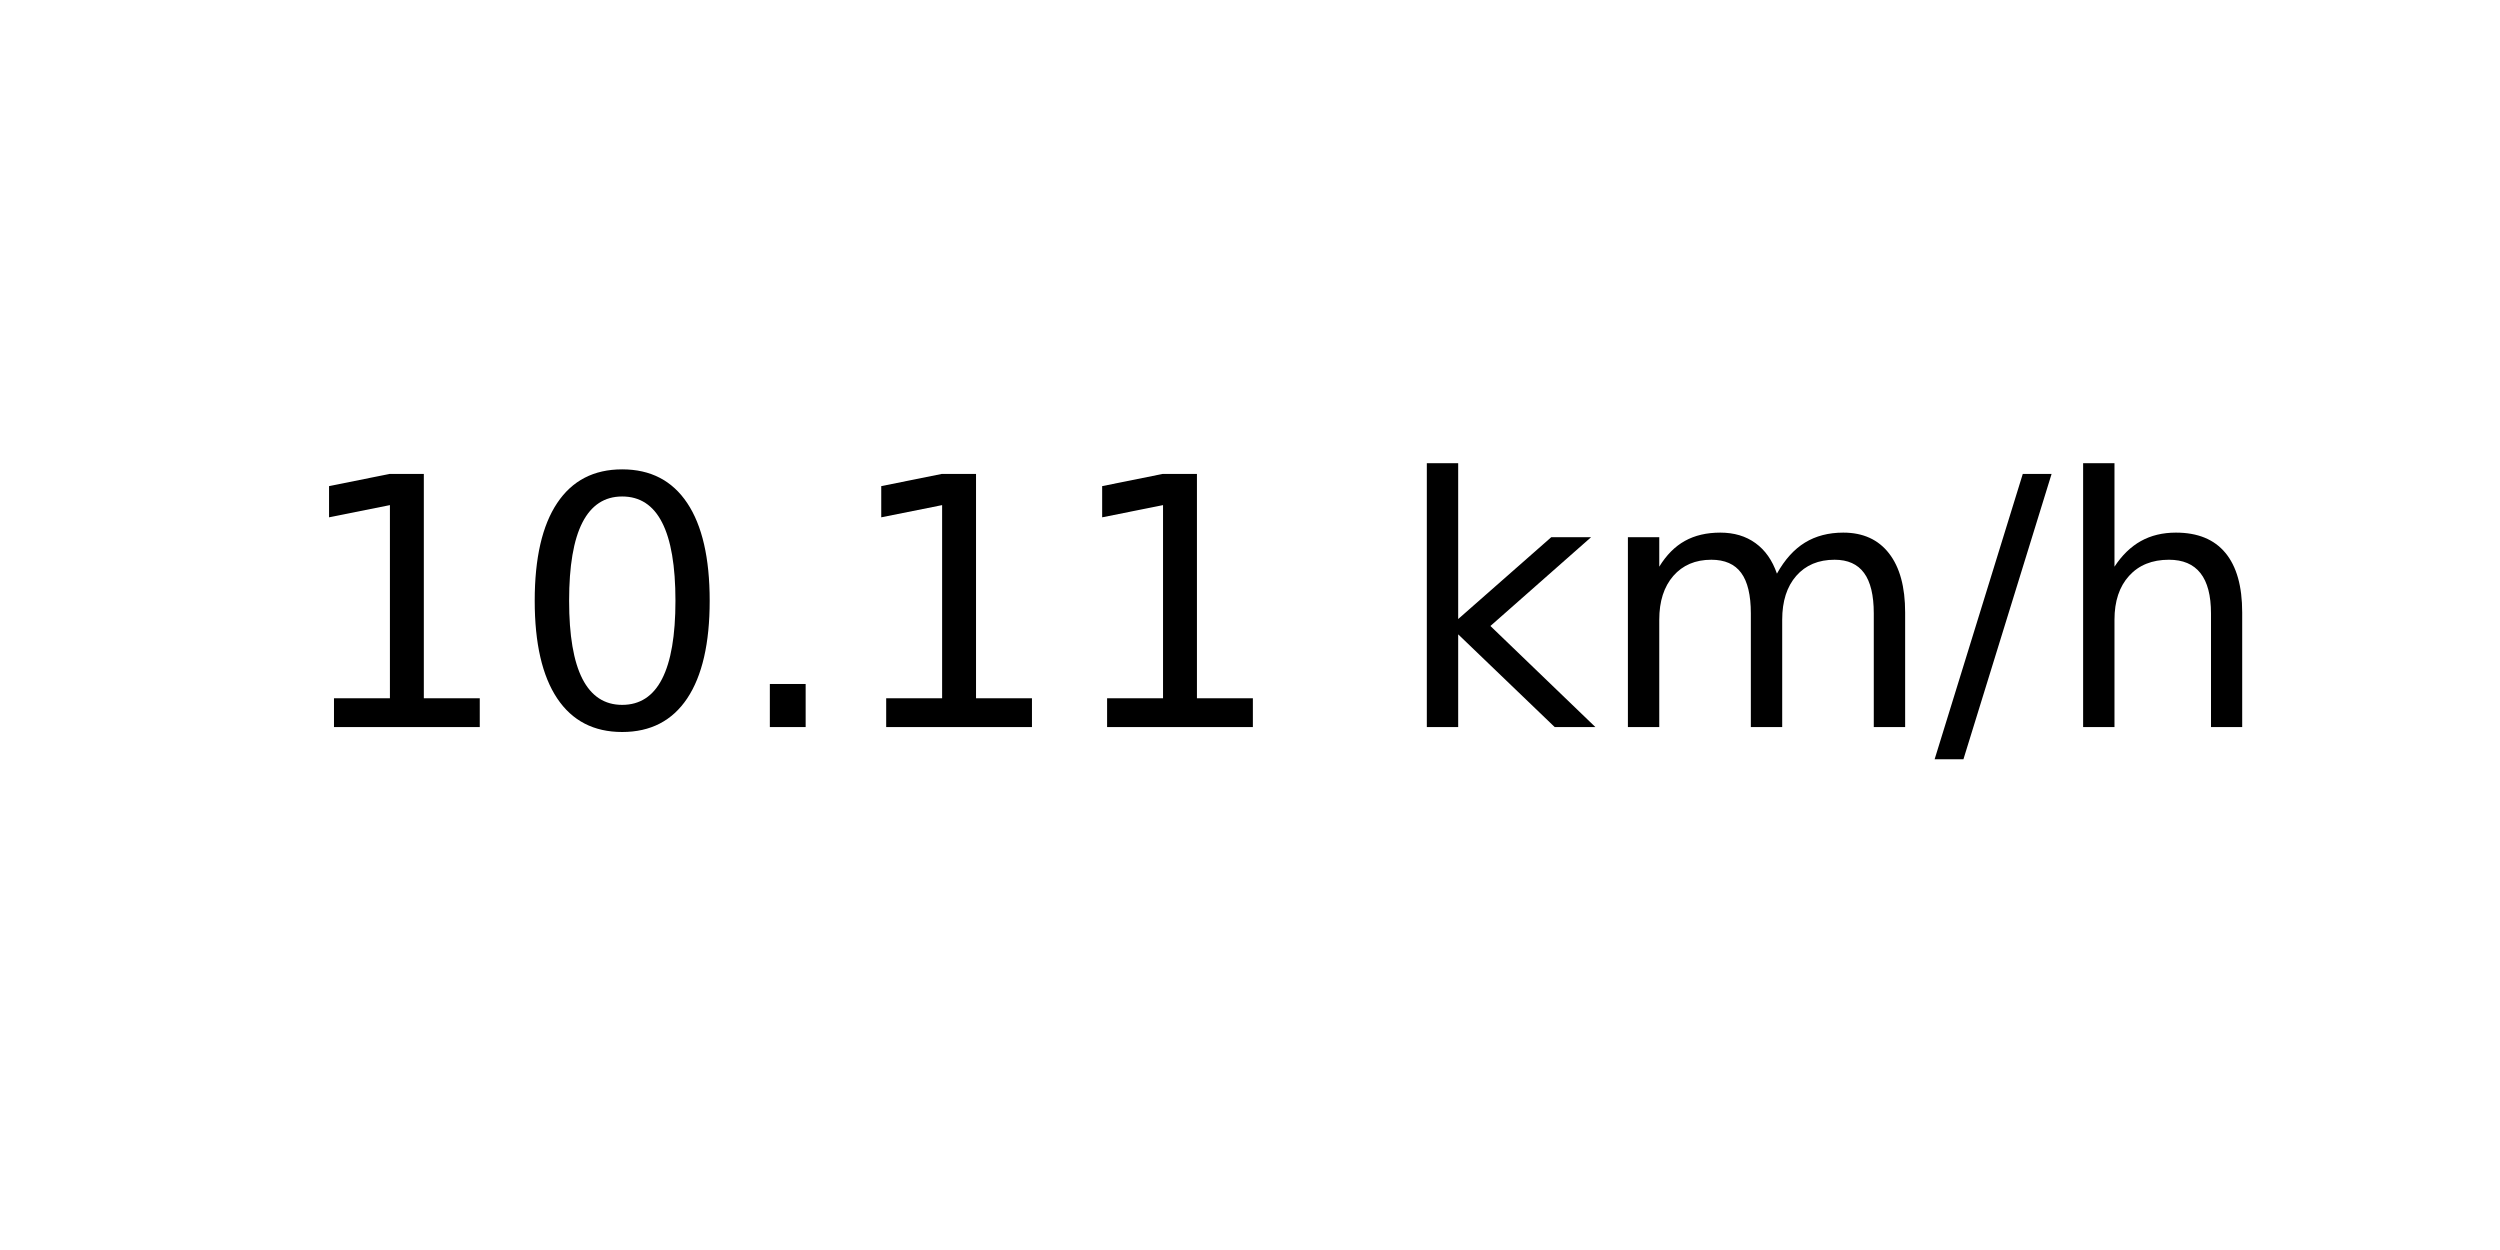
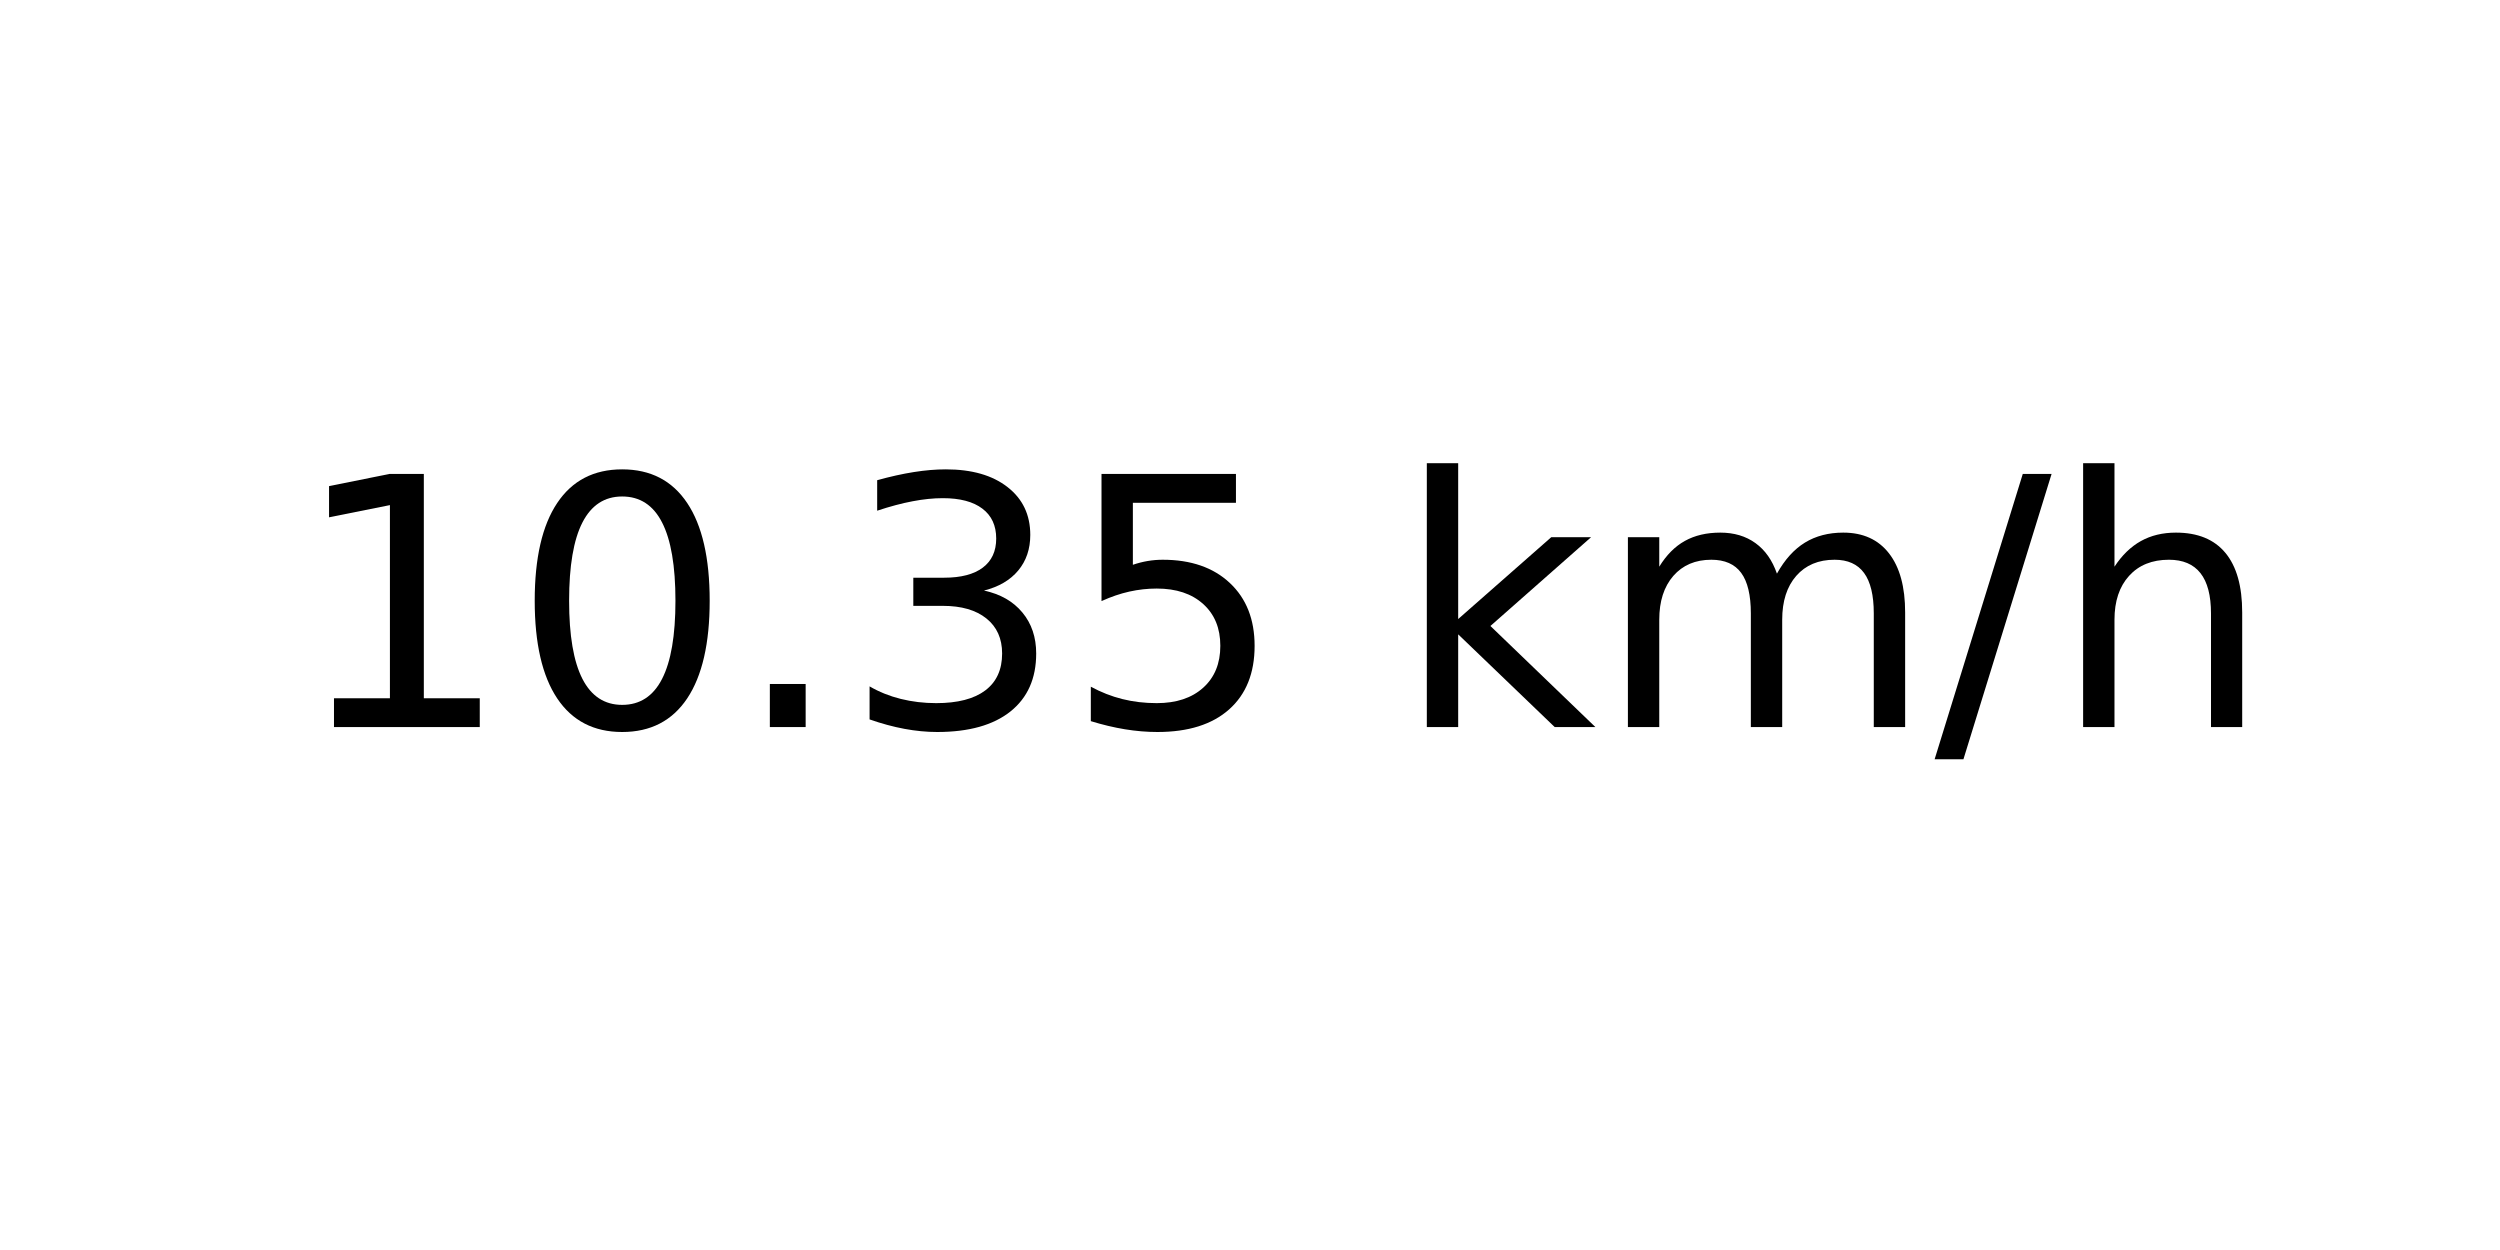
<svg xmlns="http://www.w3.org/2000/svg" xmlns:xlink="http://www.w3.org/1999/xlink" width="72pt" height="36pt" viewBox="0 0 72 36" version="1.1">
  <defs>
    <style type="text/css">*{stroke-linejoin: round; stroke-linecap: butt}</style>
  </defs>
  <g id="figure_1">
    <g id="axes_1">
      <g id="text_1">
        <g transform="translate(8.378125 20.93937) scale(0.1 -0.1)">
          <defs>
            <path id="DejaVuSans-31" d="M 794 531  L 1825 531  L 1825 4091  L 703 3866  L 703 4441  L 1819 4666  L 2450 4666  L 2450 531  L 3481 531  L 3481 0  L 794 0  L 794 531  z " transform="scale(0.015625)" />
            <path id="DejaVuSans-30" d="M 2034 4250  Q 1547 4250 1301 3770  Q 1056 3291 1056 2328  Q 1056 1369 1301 889  Q 1547 409 2034 409  Q 2525 409 2770 889  Q 3016 1369 3016 2328  Q 3016 3291 2770 3770  Q 2525 4250 2034 4250  z M 2034 4750  Q 2819 4750 3233 4129  Q 3647 3509 3647 2328  Q 3647 1150 3233 529  Q 2819 -91 2034 -91  Q 1250 -91 836 529  Q 422 1150 422 2328  Q 422 3509 836 4129  Q 1250 4750 2034 4750  z " transform="scale(0.015625)" />
            <path id="DejaVuSans-2e" d="M 684 794  L 1344 794  L 1344 0  L 684 0  L 684 794  z " transform="scale(0.015625)" />
+             <path id="DejaVuSans-33" d="M 2597 2516  Q 3050 2419 3304 2112  Q 3559 1806 3559 1356  Q 3559 666 3084 287  Q 2609 -91 1734 -91  Q 1441 -91 1130 -33  Q 819 25 488 141  L 488 750  Q 750 597 1062 519  Q 1375 441 1716 441  Q 2309 441 2620 675  Q 2931 909 2931 1356  Q 2931 1769 2642 2001  Q 2353 2234 1838 2234  L 1294 2234  L 1294 2753  L 1863 2753  Q 2328 2753 2575 2939  Q 2822 3125 2822 3475  Q 2822 3834 2567 4026  Q 2313 4219 1838 4219  Q 1578 4219 1281 4162  Q 984 4106 628 3988  L 628 4550  Q 988 4650 1302 4700  Q 1616 4750 1894 4750  Q 2613 4750 3031 4423  Q 3450 4097 3450 3541  Q 3450 3153 3228 2886  Q 3006 2619 2597 2516  z " transform="scale(0.015625)" />
+             <path id="DejaVuSans-35" d="M 691 4666  L 3169 4666  L 3169 4134  L 1269 4134  L 1269 2991  Q 1406 3038 1543 3061  Q 1681 3084 1819 3084  Q 2600 3084 3056 2656  Q 3513 2228 3513 1497  Q 3513 744 3044 326  Q 2575 -91 1722 -91  Q 1428 -91 1123 -41  Q 819 9 494 109  L 494 744  Q 775 591 1075 516  Q 1375 441 1709 441  Q 2250 441 2565 725  Q 2881 1009 2881 1497  Q 2881 1984 2565 2268  Q 2250 2553 1709 2553  Q 1456 2553 1204 2497  Q 953 2441 691 2322  L 691 4666  z " transform="scale(0.015625)" />
            <path id="DejaVuSans-20" transform="scale(0.015625)" />
            <path id="DejaVuSans-6b" d="M 581 4863  L 1159 4863  L 1159 1991  L 2875 3500  L 3609 3500  L 1753 1863  L 3688 0  L 2938 0  L 1159 1709  L 1159 0  L 581 0  L 581 4863  z " transform="scale(0.015625)" />
            <path id="DejaVuSans-6d" d="M 3328 2828  Q 3544 3216 3844 3400  Q 4144 3584 4550 3584  Q 5097 3584 5394 3201  Q 5691 2819 5691 2113  L 5691 0  L 5113 0  L 5113 2094  Q 5113 2597 4934 2840  Q 4756 3084 4391 3084  Q 3944 3084 3684 2787  Q 3425 2491 3425 1978  L 3425 0  L 2847 0  L 2847 2094  Q 2847 2600 2669 2842  Q 2491 3084 2119 3084  Q 1678 3084 1418 2786  Q 1159 2488 1159 1978  L 1159 0  L 581 0  L 581 3500  L 1159 3500  L 1159 2956  Q 1356 3278 1631 3431  Q 1906 3584 2284 3584  Q 2666 3584 2933 3390  Q 3200 3197 3328 2828  z " transform="scale(0.015625)" />
            <path id="DejaVuSans-2f" d="M 1625 4666  L 2156 4666  L 531 -594  L 0 -594  L 1625 4666  z " transform="scale(0.015625)" />
            <path id="DejaVuSans-68" d="M 3513 2113  L 3513 0  L 2938 0  L 2938 2094  Q 2938 2591 2744 2837  Q 2550 3084 2163 3084  Q 1697 3084 1428 2787  Q 1159 2491 1159 1978  L 1159 0  L 581 0  L 581 4863  L 1159 4863  L 1159 2956  Q 1366 3272 1645 3428  Q 1925 3584 2291 3584  Q 2894 3584 3203 3211  Q 3513 2838 3513 2113  z " transform="scale(0.015625)" />
          </defs>
          <use xlink:href="#DejaVuSans-31" />
          <use xlink:href="#DejaVuSans-30" x="63.623" />
          <use xlink:href="#DejaVuSans-2e" x="127.246" />
-           <use xlink:href="#DejaVuSans-31" x="159.033" />
-           <use xlink:href="#DejaVuSans-31" x="222.656" />
+           <use xlink:href="#DejaVuSans-33" x="159.033" />
+           <use xlink:href="#DejaVuSans-35" x="222.656" />
          <use xlink:href="#DejaVuSans-20" x="286.279" />
          <use xlink:href="#DejaVuSans-6b" x="318.066" />
          <use xlink:href="#DejaVuSans-6d" x="375.977" />
          <use xlink:href="#DejaVuSans-2f" x="473.389" />
          <use xlink:href="#DejaVuSans-68" x="507.08" />
        </g>
      </g>
    </g>
  </g>
</svg>
